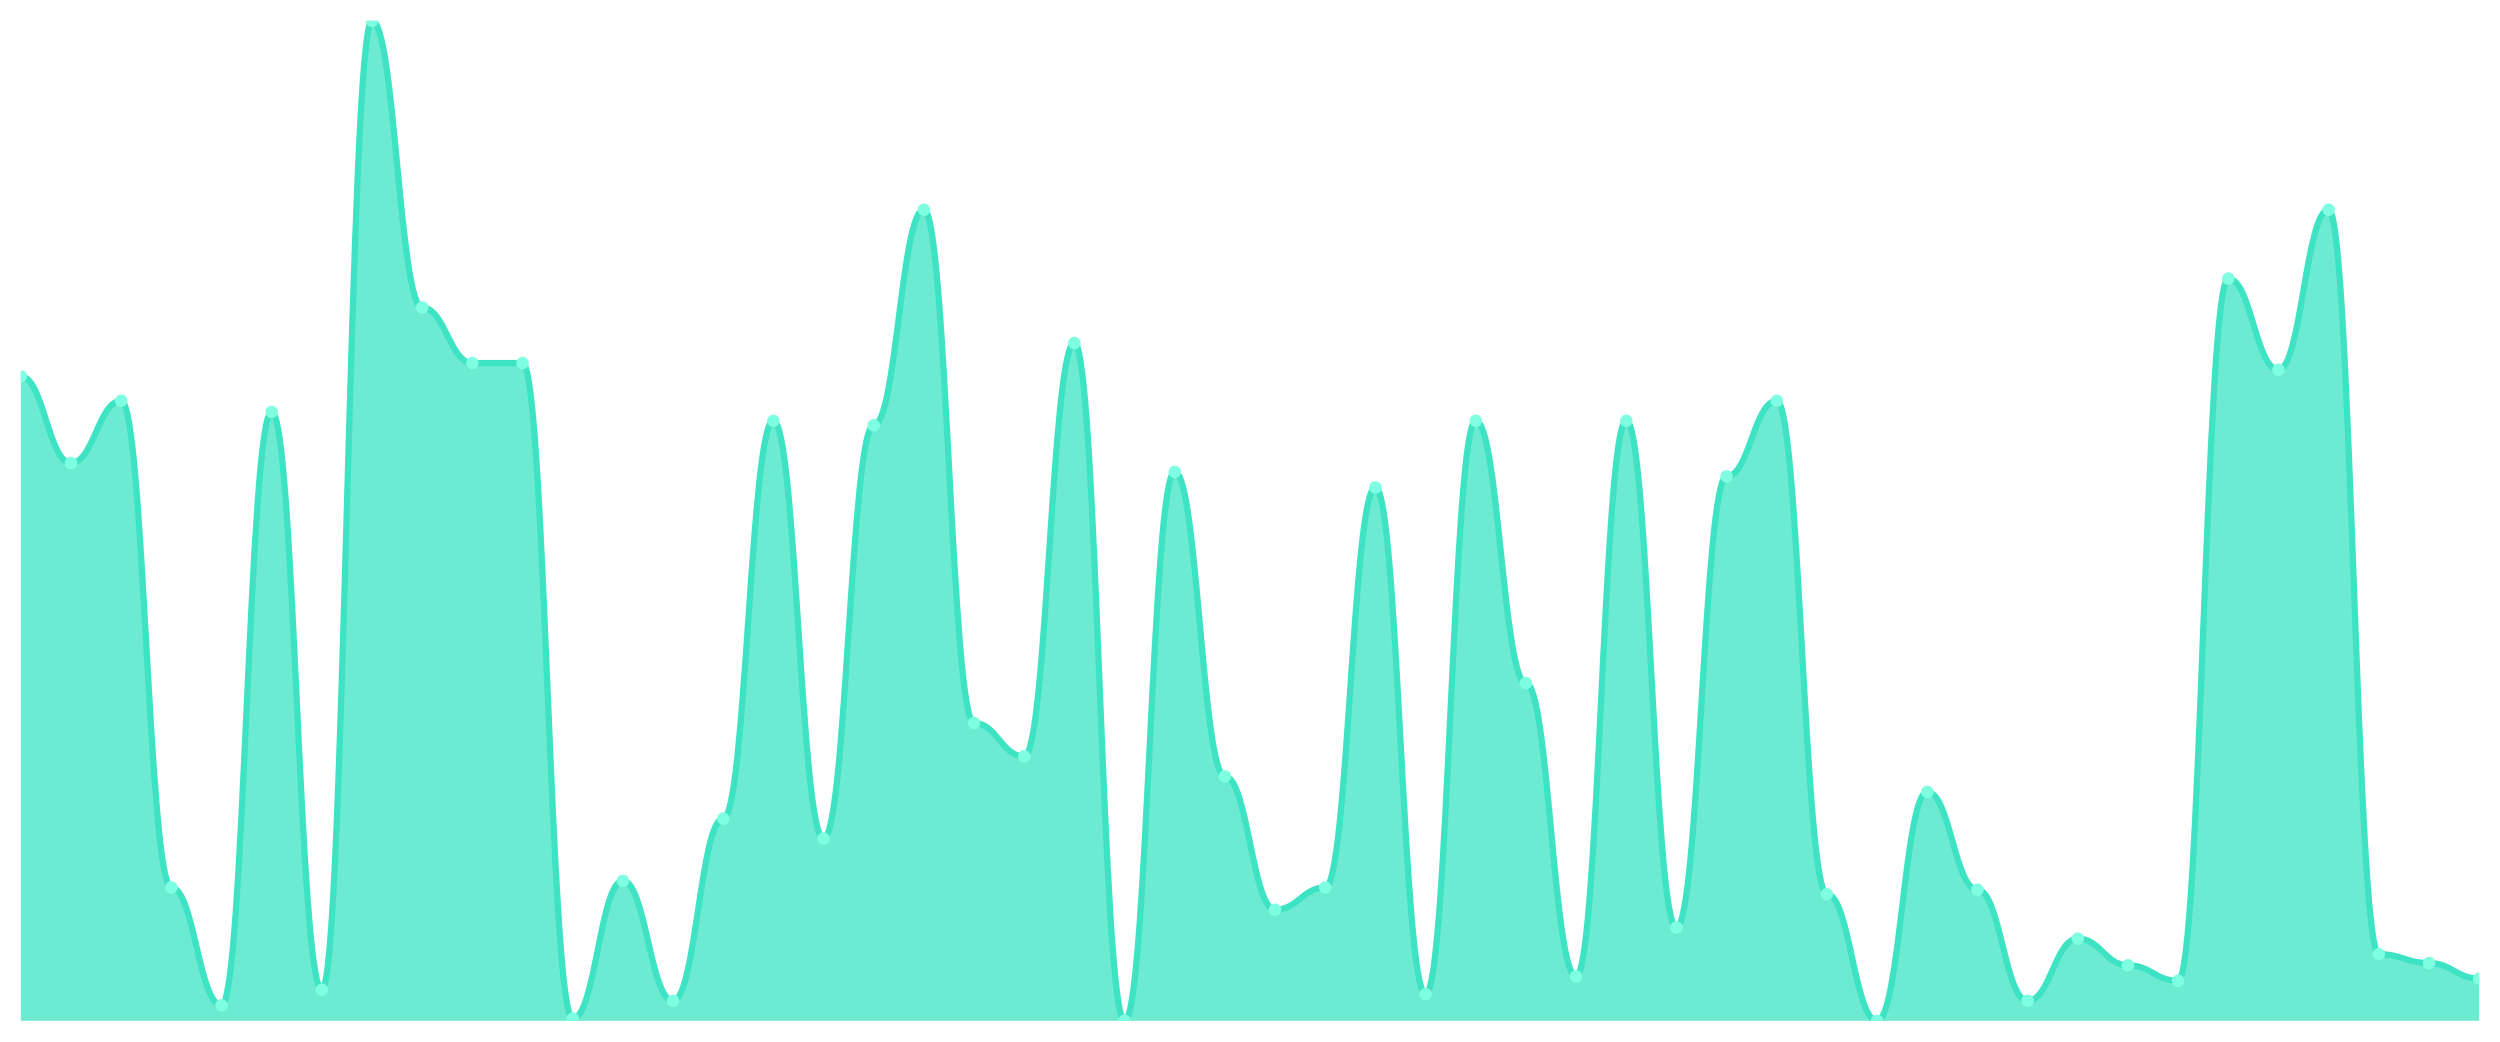
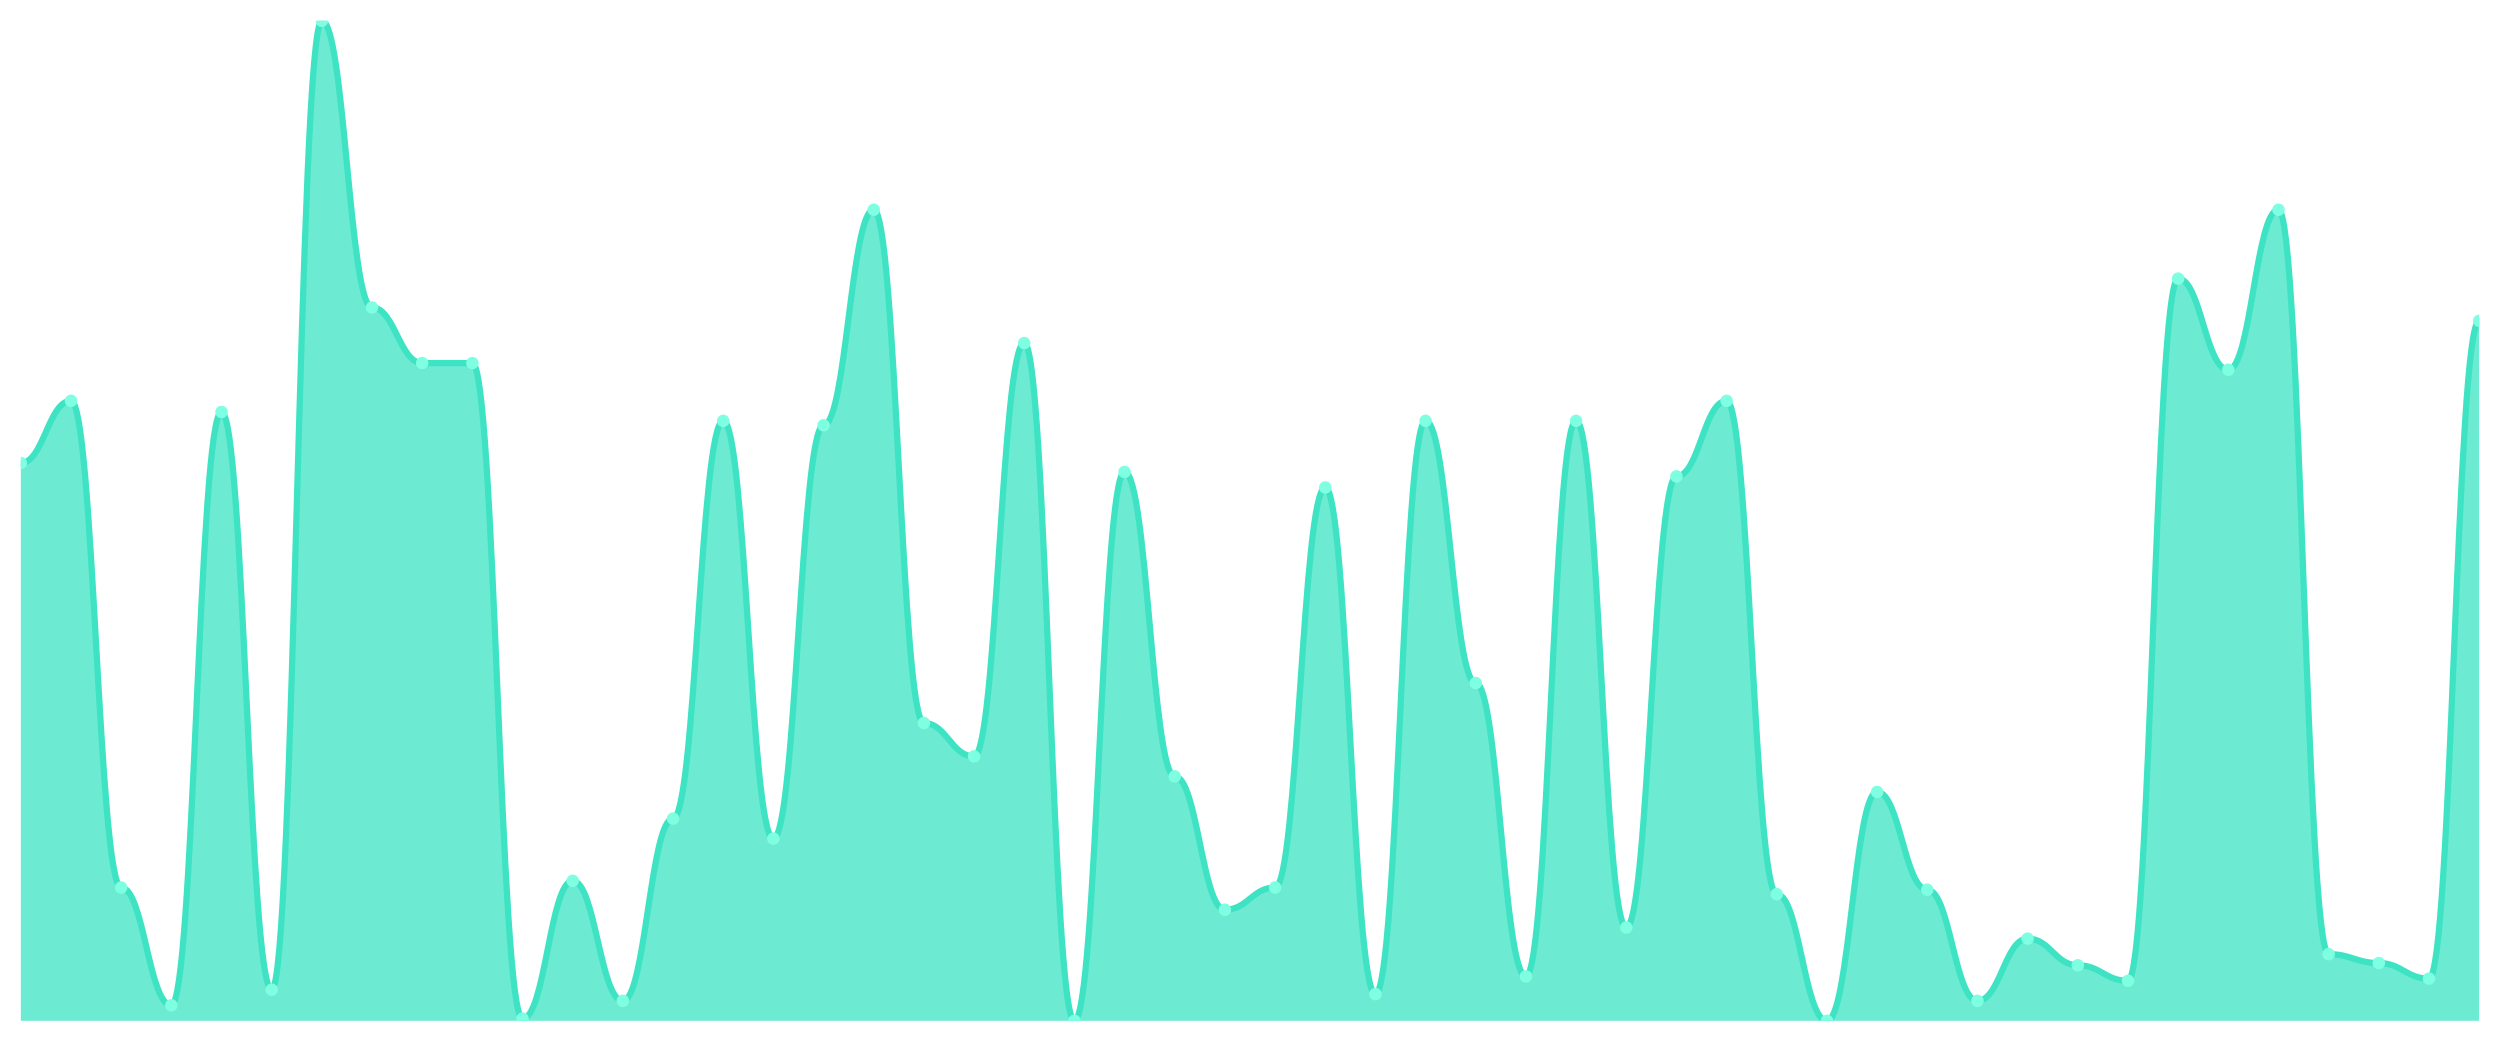
<svg xmlns="http://www.w3.org/2000/svg" viewBox="0 0 1200 500" width="1200" height="500">
  <defs>
    <clipPath id="c">
      <rect x="10" y="10" width="1180" height="480" />
    </clipPath>
  </defs>
  <rect width="1200" height="500" fill="none" />
  <g clip-path="url(#c)">
-     <path d="M 10,490 L 10,180.667 C 20.837,180.667 23.245,222.267 34.082,222.267 C 44.918,222.267 47.327,192.4 58.163,192.4 C 69,192.4 71.408,426 82.245,426 C 93.082,426 95.49,482.533 106.327,482.533 C 117.163,482.533 119.571,197.733 130.408,197.733 C 141.245,197.733 143.653,475.067 154.49,475.067 C 165.327,475.067 167.735,10 178.571,10 C 189.408,10 191.816,147.6 202.653,147.6 C 213.49,147.6 215.898,174.267 226.735,174.267 C 237.571,174.267 239.98,174.267 250.816,174.267 C 261.653,174.267 264.061,488.933 274.898,488.933 C 285.735,488.933 288.143,422.8 298.98,422.8 C 309.816,422.8 312.224,480.4 323.061,480.4 C 333.898,480.4 336.306,392.933 347.143,392.933 C 357.98,392.933 360.388,202 371.224,202 C 382.061,202 384.469,402.533 395.306,402.533 C 406.143,402.533 408.551,204.133 419.388,204.133 C 430.224,204.133 432.633,100.667 443.469,100.667 C 454.306,100.667 456.714,347.067 467.551,347.067 C 478.388,347.067 480.796,363.067 491.633,363.067 C 502.469,363.067 504.878,164.667 515.714,164.667 C 526.551,164.667 528.959,490 539.796,490 C 550.633,490 553.041,226.533 563.878,226.533 C 574.714,226.533 577.122,372.667 587.959,372.667 C 598.796,372.667 601.204,436.667 612.041,436.667 C 622.878,436.667 625.286,426 636.122,426 C 646.959,426 649.367,234 660.204,234 C 671.041,234 673.449,477.2 684.286,477.2 C 695.122,477.2 697.531,202 708.367,202 C 719.204,202 721.612,327.867 732.449,327.867 C 743.286,327.867 745.694,468.667 756.531,468.667 C 767.367,468.667 769.776,202 780.612,202 C 791.449,202 793.857,445.2 804.694,445.2 C 815.531,445.2 817.939,228.667 828.776,228.667 C 839.612,228.667 842.02,192.4 852.857,192.4 C 863.694,192.4 866.102,429.2 876.939,429.2 C 887.776,429.2 890.184,490 901.02,490 C 911.857,490 914.265,380.133 925.102,380.133 C 935.939,380.133 938.347,427.067 949.184,427.067 C 960.02,427.067 962.429,480.4 973.265,480.4 C 984.102,480.4 986.51,450.533 997.347,450.533 C 1008.184,450.533 1010.592,463.333 1021.429,463.333 C 1032.265,463.333 1034.673,470.8 1045.51,470.8 C 1056.347,470.8 1058.755,133.733 1069.592,133.733 C 1080.429,133.733 1082.837,177.467 1093.673,177.467 C 1104.51,177.467 1106.918,100.667 1117.755,100.667 C 1128.592,100.667 1131,458 1141.837,458 C 1152.673,458 1155.082,462.267 1165.918,462.267 C 1176.755,462.267 1179.163,469.733 1190,469.733 L 1190,490 Z" fill="rgba(61,227,195,0.75)" />
-     <path d="M 10,180.667 C 20.837,180.667 23.245,222.267 34.082,222.267 C 44.918,222.267 47.327,192.4 58.163,192.4 C 69,192.4 71.408,426 82.245,426 C 93.082,426 95.49,482.533 106.327,482.533 C 117.163,482.533 119.571,197.733 130.408,197.733 C 141.245,197.733 143.653,475.067 154.49,475.067 C 165.327,475.067 167.735,10 178.571,10 C 189.408,10 191.816,147.6 202.653,147.6 C 213.49,147.6 215.898,174.267 226.735,174.267 C 237.571,174.267 239.98,174.267 250.816,174.267 C 261.653,174.267 264.061,488.933 274.898,488.933 C 285.735,488.933 288.143,422.8 298.98,422.8 C 309.816,422.8 312.224,480.4 323.061,480.4 C 333.898,480.4 336.306,392.933 347.143,392.933 C 357.98,392.933 360.388,202 371.224,202 C 382.061,202 384.469,402.533 395.306,402.533 C 406.143,402.533 408.551,204.133 419.388,204.133 C 430.224,204.133 432.633,100.667 443.469,100.667 C 454.306,100.667 456.714,347.067 467.551,347.067 C 478.388,347.067 480.796,363.067 491.633,363.067 C 502.469,363.067 504.878,164.667 515.714,164.667 C 526.551,164.667 528.959,490 539.796,490 C 550.633,490 553.041,226.533 563.878,226.533 C 574.714,226.533 577.122,372.667 587.959,372.667 C 598.796,372.667 601.204,436.667 612.041,436.667 C 622.878,436.667 625.286,426 636.122,426 C 646.959,426 649.367,234 660.204,234 C 671.041,234 673.449,477.2 684.286,477.2 C 695.122,477.2 697.531,202 708.367,202 C 719.204,202 721.612,327.867 732.449,327.867 C 743.286,327.867 745.694,468.667 756.531,468.667 C 767.367,468.667 769.776,202 780.612,202 C 791.449,202 793.857,445.2 804.694,445.2 C 815.531,445.2 817.939,228.667 828.776,228.667 C 839.612,228.667 842.02,192.4 852.857,192.4 C 863.694,192.4 866.102,429.2 876.939,429.2 C 887.776,429.2 890.184,490 901.02,490 C 911.857,490 914.265,380.133 925.102,380.133 C 935.939,380.133 938.347,427.067 949.184,427.067 C 960.02,427.067 962.429,480.4 973.265,480.4 C 984.102,480.4 986.51,450.533 997.347,450.533 C 1008.184,450.533 1010.592,463.333 1021.429,463.333 C 1032.265,463.333 1034.673,470.8 1045.51,470.8 C 1056.347,470.8 1058.755,133.733 1069.592,133.733 C 1080.429,133.733 1082.837,177.467 1093.673,177.467 C 1104.51,177.467 1106.918,100.667 1117.755,100.667 C 1128.592,100.667 1131,458 1141.837,458 C 1152.673,458 1155.082,462.267 1165.918,462.267 C 1176.755,462.267 1179.163,469.733 1190,469.733" fill="none" stroke="#3de3c3" stroke-width="3" stroke-linecap="round" stroke-linejoin="round" />
-     <circle cx="10" cy="180.667" r="3" fill="#7fffe1" />
-     <circle cx="34.082" cy="222.267" r="3" fill="#7fffe1" />
-     <circle cx="58.163" cy="192.4" r="3" fill="#7fffe1" />
-     <circle cx="82.245" cy="426" r="3" fill="#7fffe1" />
-     <circle cx="106.327" cy="482.533" r="3" fill="#7fffe1" />
-     <circle cx="130.408" cy="197.733" r="3" fill="#7fffe1" />
-     <circle cx="154.49" cy="475.067" r="3" fill="#7fffe1" />
-     <circle cx="178.571" cy="10" r="3" fill="#7fffe1" />
-     <circle cx="202.653" cy="147.6" r="3" fill="#7fffe1" />
+     <path d="M 10,490 L 10,222.267 C 20.837,222.267 23.245,192.4 34.082,192.4 C 44.918,192.4 47.327,426 58.163,426 C 69,426 71.408,482.533 82.245,482.533 C 93.082,482.533 95.49,197.733 106.327,197.733 C 117.163,197.733 119.571,475.067 130.408,475.067 C 141.245,475.067 143.653,10 154.49,10 C 165.327,10 167.735,147.6 178.571,147.6 C 189.408,147.6 191.816,174.267 202.653,174.267 C 213.49,174.267 215.898,174.267 226.735,174.267 C 237.571,174.267 239.98,488.933 250.816,488.933 C 261.653,488.933 264.061,422.8 274.898,422.8 C 285.735,422.8 288.143,480.4 298.98,480.4 C 309.816,480.4 312.224,392.933 323.061,392.933 C 333.898,392.933 336.306,202 347.143,202 C 357.98,202 360.388,402.533 371.224,402.533 C 382.061,402.533 384.469,204.133 395.306,204.133 C 406.143,204.133 408.551,100.667 419.388,100.667 C 430.224,100.667 432.633,347.067 443.469,347.067 C 454.306,347.067 456.714,363.067 467.551,363.067 C 478.388,363.067 480.796,164.667 491.633,164.667 C 502.469,164.667 504.878,490 515.714,490 C 526.551,490 528.959,226.533 539.796,226.533 C 550.633,226.533 553.041,372.667 563.878,372.667 C 574.714,372.667 577.122,436.667 587.959,436.667 C 598.796,436.667 601.204,426 612.041,426 C 622.878,426 625.286,234 636.122,234 C 646.959,234 649.367,477.2 660.204,477.2 C 671.041,477.2 673.449,202 684.286,202 C 695.122,202 697.531,327.867 708.367,327.867 C 719.204,327.867 721.612,468.667 732.449,468.667 C 743.286,468.667 745.694,202 756.531,202 C 767.367,202 769.776,445.2 780.612,445.2 C 791.449,445.2 793.857,228.667 804.694,228.667 C 815.531,228.667 817.939,192.4 828.776,192.4 C 839.612,192.4 842.02,429.2 852.857,429.2 C 863.694,429.2 866.102,490 876.939,490 C 887.776,490 890.184,380.133 901.02,380.133 C 911.857,380.133 914.265,427.067 925.102,427.067 C 935.939,427.067 938.347,480.4 949.184,480.4 C 960.02,480.4 962.429,450.533 973.265,450.533 C 984.102,450.533 986.51,463.333 997.347,463.333 C 1008.184,463.333 1010.592,470.8 1021.429,470.8 C 1032.265,470.8 1034.673,133.733 1045.51,133.733 C 1056.347,133.733 1058.755,177.467 1069.592,177.467 C 1080.429,177.467 1082.837,100.667 1093.673,100.667 C 1104.51,100.667 1106.918,458 1117.755,458 C 1128.592,458 1131,462.267 1141.837,462.267 C 1152.673,462.267 1155.082,469.733 1165.918,469.733 C 1176.755,469.733 1179.163,154 1190,154 L 1190,490 Z" fill="rgba(61,227,195,0.75)" />
+     <path d="M 10,222.267 C 20.837,222.267 23.245,192.4 34.082,192.4 C 44.918,192.4 47.327,426 58.163,426 C 69,426 71.408,482.533 82.245,482.533 C 93.082,482.533 95.49,197.733 106.327,197.733 C 117.163,197.733 119.571,475.067 130.408,475.067 C 141.245,475.067 143.653,10 154.49,10 C 165.327,10 167.735,147.6 178.571,147.6 C 189.408,147.6 191.816,174.267 202.653,174.267 C 213.49,174.267 215.898,174.267 226.735,174.267 C 237.571,174.267 239.98,488.933 250.816,488.933 C 261.653,488.933 264.061,422.8 274.898,422.8 C 285.735,422.8 288.143,480.4 298.98,480.4 C 309.816,480.4 312.224,392.933 323.061,392.933 C 333.898,392.933 336.306,202 347.143,202 C 357.98,202 360.388,402.533 371.224,402.533 C 382.061,402.533 384.469,204.133 395.306,204.133 C 406.143,204.133 408.551,100.667 419.388,100.667 C 430.224,100.667 432.633,347.067 443.469,347.067 C 454.306,347.067 456.714,363.067 467.551,363.067 C 478.388,363.067 480.796,164.667 491.633,164.667 C 502.469,164.667 504.878,490 515.714,490 C 526.551,490 528.959,226.533 539.796,226.533 C 550.633,226.533 553.041,372.667 563.878,372.667 C 574.714,372.667 577.122,436.667 587.959,436.667 C 598.796,436.667 601.204,426 612.041,426 C 622.878,426 625.286,234 636.122,234 C 646.959,234 649.367,477.2 660.204,477.2 C 671.041,477.2 673.449,202 684.286,202 C 695.122,202 697.531,327.867 708.367,327.867 C 719.204,327.867 721.612,468.667 732.449,468.667 C 743.286,468.667 745.694,202 756.531,202 C 767.367,202 769.776,445.2 780.612,445.2 C 791.449,445.2 793.857,228.667 804.694,228.667 C 815.531,228.667 817.939,192.4 828.776,192.4 C 839.612,192.4 842.02,429.2 852.857,429.2 C 863.694,429.2 866.102,490 876.939,490 C 887.776,490 890.184,380.133 901.02,380.133 C 911.857,380.133 914.265,427.067 925.102,427.067 C 935.939,427.067 938.347,480.4 949.184,480.4 C 960.02,480.4 962.429,450.533 973.265,450.533 C 984.102,450.533 986.51,463.333 997.347,463.333 C 1008.184,463.333 1010.592,470.8 1021.429,470.8 C 1032.265,470.8 1034.673,133.733 1045.51,133.733 C 1056.347,133.733 1058.755,177.467 1069.592,177.467 C 1080.429,177.467 1082.837,100.667 1093.673,100.667 C 1104.51,100.667 1106.918,458 1117.755,458 C 1128.592,458 1131,462.267 1141.837,462.267 C 1152.673,462.267 1155.082,469.733 1165.918,469.733 C 1176.755,469.733 1179.163,154 1190,154" fill="none" stroke="#3de3c3" stroke-width="3" stroke-linecap="round" stroke-linejoin="round" />
+     <circle cx="10" cy="222.267" r="3" fill="#7fffe1" />
+     <circle cx="34.082" cy="192.4" r="3" fill="#7fffe1" />
+     <circle cx="58.163" cy="426" r="3" fill="#7fffe1" />
+     <circle cx="82.245" cy="482.533" r="3" fill="#7fffe1" />
+     <circle cx="106.327" cy="197.733" r="3" fill="#7fffe1" />
+     <circle cx="130.408" cy="475.067" r="3" fill="#7fffe1" />
+     <circle cx="154.49" cy="10" r="3" fill="#7fffe1" />
+     <circle cx="178.571" cy="147.6" r="3" fill="#7fffe1" />
+     <circle cx="202.653" cy="174.267" r="3" fill="#7fffe1" />
    <circle cx="226.735" cy="174.267" r="3" fill="#7fffe1" />
-     <circle cx="250.816" cy="174.267" r="3" fill="#7fffe1" />
-     <circle cx="274.898" cy="488.933" r="3" fill="#7fffe1" />
-     <circle cx="298.98" cy="422.8" r="3" fill="#7fffe1" />
-     <circle cx="323.061" cy="480.4" r="3" fill="#7fffe1" />
-     <circle cx="347.143" cy="392.933" r="3" fill="#7fffe1" />
-     <circle cx="371.224" cy="202" r="3" fill="#7fffe1" />
-     <circle cx="395.306" cy="402.533" r="3" fill="#7fffe1" />
-     <circle cx="419.388" cy="204.133" r="3" fill="#7fffe1" />
-     <circle cx="443.469" cy="100.667" r="3" fill="#7fffe1" />
-     <circle cx="467.551" cy="347.067" r="3" fill="#7fffe1" />
-     <circle cx="491.633" cy="363.067" r="3" fill="#7fffe1" />
-     <circle cx="515.714" cy="164.667" r="3" fill="#7fffe1" />
-     <circle cx="539.796" cy="490" r="3" fill="#7fffe1" />
-     <circle cx="563.878" cy="226.533" r="3" fill="#7fffe1" />
-     <circle cx="587.959" cy="372.667" r="3" fill="#7fffe1" />
-     <circle cx="612.041" cy="436.667" r="3" fill="#7fffe1" />
-     <circle cx="636.122" cy="426" r="3" fill="#7fffe1" />
-     <circle cx="660.204" cy="234" r="3" fill="#7fffe1" />
-     <circle cx="684.286" cy="477.2" r="3" fill="#7fffe1" />
-     <circle cx="708.367" cy="202" r="3" fill="#7fffe1" />
-     <circle cx="732.449" cy="327.867" r="3" fill="#7fffe1" />
-     <circle cx="756.531" cy="468.667" r="3" fill="#7fffe1" />
-     <circle cx="780.612" cy="202" r="3" fill="#7fffe1" />
-     <circle cx="804.694" cy="445.2" r="3" fill="#7fffe1" />
-     <circle cx="828.776" cy="228.667" r="3" fill="#7fffe1" />
-     <circle cx="852.857" cy="192.4" r="3" fill="#7fffe1" />
-     <circle cx="876.939" cy="429.2" r="3" fill="#7fffe1" />
-     <circle cx="901.02" cy="490" r="3" fill="#7fffe1" />
-     <circle cx="925.102" cy="380.133" r="3" fill="#7fffe1" />
-     <circle cx="949.184" cy="427.067" r="3" fill="#7fffe1" />
-     <circle cx="973.265" cy="480.4" r="3" fill="#7fffe1" />
-     <circle cx="997.347" cy="450.533" r="3" fill="#7fffe1" />
-     <circle cx="1021.429" cy="463.333" r="3" fill="#7fffe1" />
-     <circle cx="1045.51" cy="470.8" r="3" fill="#7fffe1" />
-     <circle cx="1069.592" cy="133.733" r="3" fill="#7fffe1" />
-     <circle cx="1093.673" cy="177.467" r="3" fill="#7fffe1" />
-     <circle cx="1117.755" cy="100.667" r="3" fill="#7fffe1" />
-     <circle cx="1141.837" cy="458" r="3" fill="#7fffe1" />
-     <circle cx="1165.918" cy="462.267" r="3" fill="#7fffe1" />
-     <circle cx="1190" cy="469.733" r="3" fill="#7fffe1" />
+     <circle cx="250.816" cy="488.933" r="3" fill="#7fffe1" />
+     <circle cx="274.898" cy="422.8" r="3" fill="#7fffe1" />
+     <circle cx="298.98" cy="480.4" r="3" fill="#7fffe1" />
+     <circle cx="323.061" cy="392.933" r="3" fill="#7fffe1" />
+     <circle cx="347.143" cy="202" r="3" fill="#7fffe1" />
+     <circle cx="371.224" cy="402.533" r="3" fill="#7fffe1" />
+     <circle cx="395.306" cy="204.133" r="3" fill="#7fffe1" />
+     <circle cx="419.388" cy="100.667" r="3" fill="#7fffe1" />
+     <circle cx="443.469" cy="347.067" r="3" fill="#7fffe1" />
+     <circle cx="467.551" cy="363.067" r="3" fill="#7fffe1" />
+     <circle cx="491.633" cy="164.667" r="3" fill="#7fffe1" />
+     <circle cx="515.714" cy="490" r="3" fill="#7fffe1" />
+     <circle cx="539.796" cy="226.533" r="3" fill="#7fffe1" />
+     <circle cx="563.878" cy="372.667" r="3" fill="#7fffe1" />
+     <circle cx="587.959" cy="436.667" r="3" fill="#7fffe1" />
+     <circle cx="612.041" cy="426" r="3" fill="#7fffe1" />
+     <circle cx="636.122" cy="234" r="3" fill="#7fffe1" />
+     <circle cx="660.204" cy="477.2" r="3" fill="#7fffe1" />
+     <circle cx="684.286" cy="202" r="3" fill="#7fffe1" />
+     <circle cx="708.367" cy="327.867" r="3" fill="#7fffe1" />
+     <circle cx="732.449" cy="468.667" r="3" fill="#7fffe1" />
+     <circle cx="756.531" cy="202" r="3" fill="#7fffe1" />
+     <circle cx="780.612" cy="445.2" r="3" fill="#7fffe1" />
+     <circle cx="804.694" cy="228.667" r="3" fill="#7fffe1" />
+     <circle cx="828.776" cy="192.4" r="3" fill="#7fffe1" />
+     <circle cx="852.857" cy="429.2" r="3" fill="#7fffe1" />
+     <circle cx="876.939" cy="490" r="3" fill="#7fffe1" />
+     <circle cx="901.02" cy="380.133" r="3" fill="#7fffe1" />
+     <circle cx="925.102" cy="427.067" r="3" fill="#7fffe1" />
+     <circle cx="949.184" cy="480.4" r="3" fill="#7fffe1" />
+     <circle cx="973.265" cy="450.533" r="3" fill="#7fffe1" />
+     <circle cx="997.347" cy="463.333" r="3" fill="#7fffe1" />
+     <circle cx="1021.429" cy="470.8" r="3" fill="#7fffe1" />
+     <circle cx="1045.51" cy="133.733" r="3" fill="#7fffe1" />
+     <circle cx="1069.592" cy="177.467" r="3" fill="#7fffe1" />
+     <circle cx="1093.673" cy="100.667" r="3" fill="#7fffe1" />
+     <circle cx="1117.755" cy="458" r="3" fill="#7fffe1" />
+     <circle cx="1141.837" cy="462.267" r="3" fill="#7fffe1" />
+     <circle cx="1165.918" cy="469.733" r="3" fill="#7fffe1" />
+     <circle cx="1190" cy="154" r="3" fill="#7fffe1" />
  </g>
</svg>
